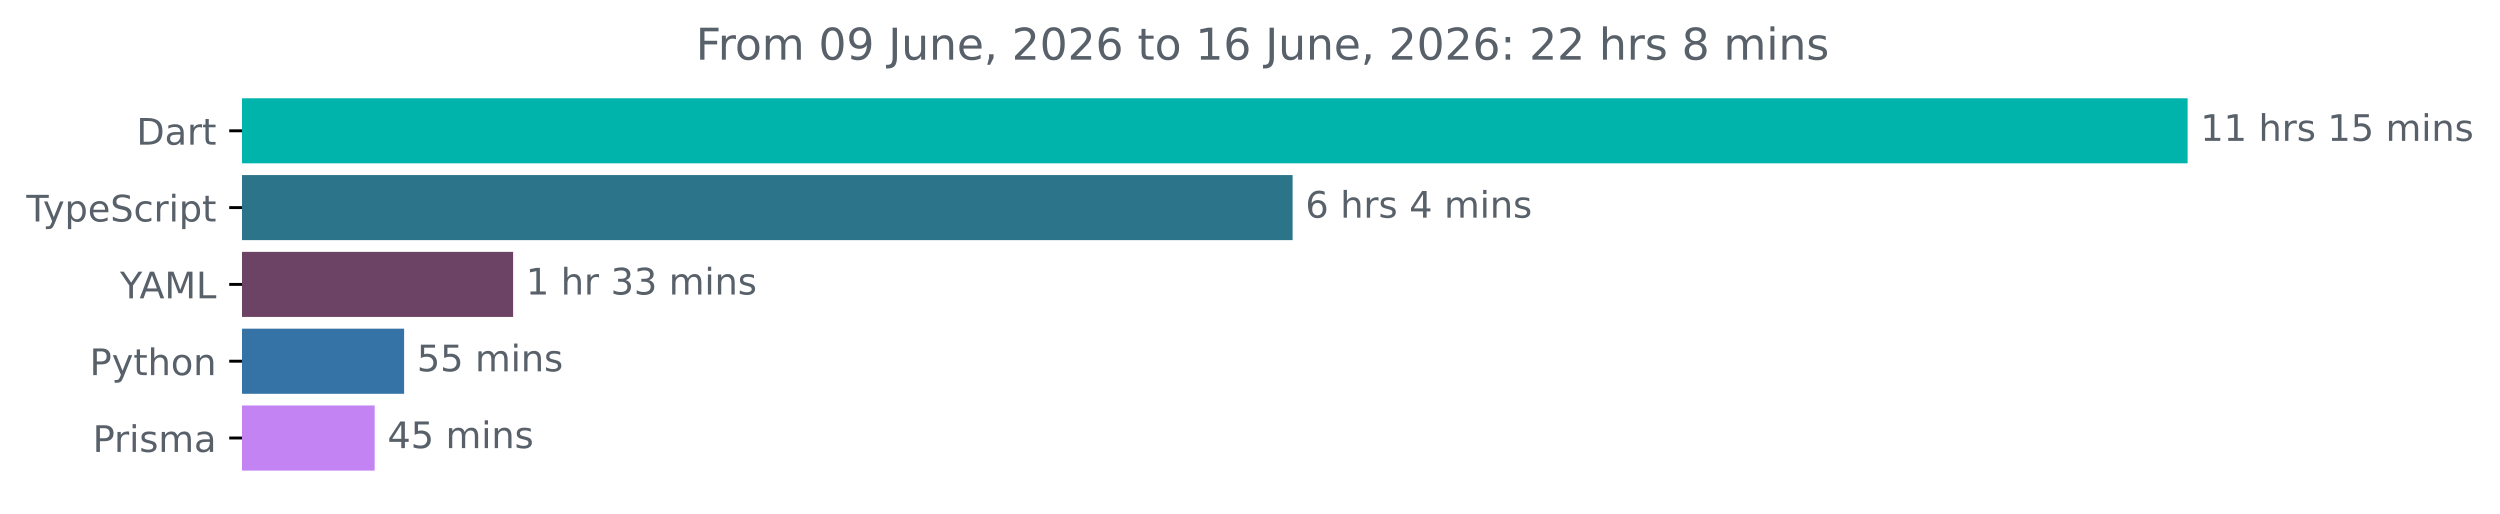
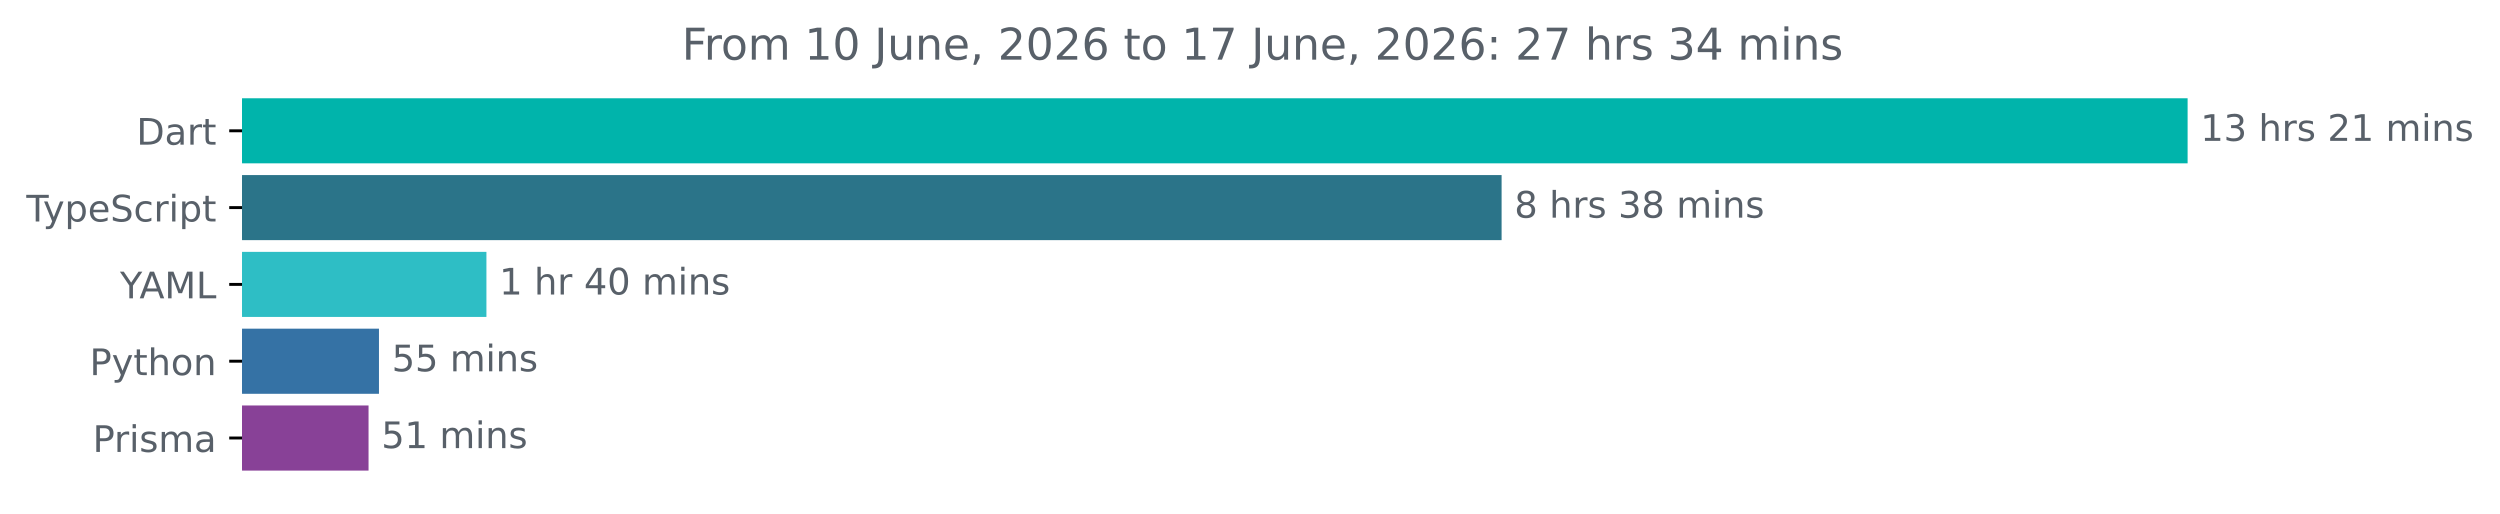
<svg xmlns="http://www.w3.org/2000/svg" xmlns:xlink="http://www.w3.org/1999/xlink" width="683.507pt" height="140.398pt" viewBox="0 0 683.507 140.398" version="1.1">
  <defs>
    <style type="text/css">*{stroke-linejoin: round; stroke-linecap: butt}</style>
  </defs>
  <g id="figure_1">
    <g id="patch_1">
      <path d="M -0 140.398  L 683.507 140.398  L 683.507 0  L -0 0  L -0 140.398  z " style="fill: none" />
    </g>
    <g id="axes_1">
      <g id="patch_2">
-         <path d="M 66.17 27.358  L 597.599 27.358  L 597.599 44.158  L 66.17 44.158  z " clip-path="url(#p6425942e7d)" style="fill: #00b4ab; stroke: #00b4ab; stroke-linejoin: miter" />
+         <path d="M 66.17 27.358  L 597.599 27.358  L 597.599 44.158  L 66.17 44.158  z " clip-path="url(#pe5efb1c1d6)" style="fill: #00b4ab; stroke: #00b4ab; stroke-linejoin: miter" />
      </g>
      <g id="patch_3">
-         <path d="M 66.17 48.358  L 352.903 48.358  L 352.903 65.158  L 66.17 65.158  z " clip-path="url(#p6425942e7d)" style="fill: #2b7489; stroke: #2b7489; stroke-linejoin: miter" />
+         <path d="M 66.17 48.358  L 410.042 48.358  L 410.042 65.158  L 66.17 65.158  z " clip-path="url(#pe5efb1c1d6)" style="fill: #2b7489; stroke: #2b7489; stroke-linejoin: miter" />
      </g>
      <g id="patch_4">
-         <path d="M 66.17 69.358  L 139.788 69.358  L 139.788 86.158  L 66.17 86.158  z " clip-path="url(#p6425942e7d)" style="fill: #6c4265; stroke: #6c4265; stroke-linejoin: miter" />
+         <path d="M 66.17 69.358  L 132.489 69.358  L 132.489 86.158  L 66.17 86.158  z " clip-path="url(#pe5efb1c1d6)" style="fill: #2ebec5; stroke: #2ebec5; stroke-linejoin: miter" />
      </g>
      <g id="patch_5">
-         <path d="M 66.17 90.358  L 109.985 90.358  L 109.985 107.158  L 66.17 107.158  z " clip-path="url(#p6425942e7d)" style="fill: #3572a5; stroke: #3572a5; stroke-linejoin: miter" />
+         <path d="M 66.17 90.358  L 103.112 90.358  L 103.112 107.158  L 66.17 107.158  z " clip-path="url(#pe5efb1c1d6)" style="fill: #3572a5; stroke: #3572a5; stroke-linejoin: miter" />
      </g>
      <g id="patch_6">
-         <path d="M 66.17 111.358  L 101.934 111.358  L 101.934 128.158  L 66.17 128.158  z " clip-path="url(#p6425942e7d)" style="fill: #c383f3; stroke: #c383f3; stroke-linejoin: miter" />
+         <path d="M 66.17 111.358  L 100.262 111.358  L 100.262 128.158  L 66.17 128.158  z " clip-path="url(#pe5efb1c1d6)" style="fill: #884197; stroke: #884197; stroke-linejoin: miter" />
      </g>
      <g id="matplotlib.axis_1" />
      <g id="matplotlib.axis_2">
        <g id="ytick_1">
          <g id="line2d_1">
            <defs>
-               <path id="m023887cfe3" d="M 0 0  L -3.5 0  " style="stroke: #000000; stroke-width: 0.8" />
+               <path id="m5d02e68b99" d="M 0 0  L -3.5 0  " style="stroke: #000000; stroke-width: 0.8" />
            </defs>
            <g>
-               <use xlink:href="#m023887cfe3" x="66.17" y="35.758" style="stroke: #000000; stroke-width: 0.8" />
+               <use xlink:href="#m5d02e68b99" x="66.17" y="35.758" style="stroke: #000000; stroke-width: 0.8" />
            </g>
          </g>
          <g id="text_1">
            <g style="fill: #586069" transform="translate(37.31094 39.55734) scale(0.1 -0.1)">
              <defs>
                <path id="DejaVuSans-44" d="M 1259 4147  L 1259 519  L 2022 519  Q 2988 519 3436 956  Q 3884 1394 3884 2338  Q 3884 3275 3436 3711  Q 2988 4147 2022 4147  L 1259 4147  z M 628 4666  L 1925 4666  Q 3281 4666 3915 4102  Q 4550 3538 4550 2338  Q 4550 1131 3912 565  Q 3275 0 1925 0  L 628 0  L 628 4666  z " transform="scale(0.015625)" />
                <path id="DejaVuSans-61" d="M 2194 1759  Q 1497 1759 1228 1600  Q 959 1441 959 1056  Q 959 750 1161 570  Q 1363 391 1709 391  Q 2188 391 2477 730  Q 2766 1069 2766 1631  L 2766 1759  L 2194 1759  z M 3341 1997  L 3341 0  L 2766 0  L 2766 531  Q 2569 213 2275 61  Q 1981 -91 1556 -91  Q 1019 -91 701 211  Q 384 513 384 1019  Q 384 1609 779 1909  Q 1175 2209 1959 2209  L 2766 2209  L 2766 2266  Q 2766 2663 2505 2880  Q 2244 3097 1772 3097  Q 1472 3097 1187 3025  Q 903 2953 641 2809  L 641 3341  Q 956 3463 1253 3523  Q 1550 3584 1831 3584  Q 2591 3584 2966 3190  Q 3341 2797 3341 1997  z " transform="scale(0.015625)" />
                <path id="DejaVuSans-72" d="M 2631 2963  Q 2534 3019 2420 3045  Q 2306 3072 2169 3072  Q 1681 3072 1420 2755  Q 1159 2438 1159 1844  L 1159 0  L 581 0  L 581 3500  L 1159 3500  L 1159 2956  Q 1341 3275 1631 3429  Q 1922 3584 2338 3584  Q 2397 3584 2469 3576  Q 2541 3569 2628 3553  L 2631 2963  z " transform="scale(0.015625)" />
                <path id="DejaVuSans-74" d="M 1172 4494  L 1172 3500  L 2356 3500  L 2356 3053  L 1172 3053  L 1172 1153  Q 1172 725 1289 603  Q 1406 481 1766 481  L 2356 481  L 2356 0  L 1766 0  Q 1100 0 847 248  Q 594 497 594 1153  L 594 3053  L 172 3053  L 172 3500  L 594 3500  L 594 4494  L 1172 4494  z " transform="scale(0.015625)" />
              </defs>
              <use xlink:href="#DejaVuSans-44" />
              <use xlink:href="#DejaVuSans-61" x="77.002" />
              <use xlink:href="#DejaVuSans-72" x="138.281" />
              <use xlink:href="#DejaVuSans-74" x="179.395" />
            </g>
          </g>
        </g>
        <g id="ytick_2">
          <g id="line2d_2">
            <g>
-               <use xlink:href="#m023887cfe3" x="66.17" y="56.758" style="stroke: #000000; stroke-width: 0.8" />
+               <use xlink:href="#m5d02e68b99" x="66.17" y="56.758" style="stroke: #000000; stroke-width: 0.8" />
            </g>
          </g>
          <g id="text_2">
            <g style="fill: #586069" transform="translate(7.2 60.55734) scale(0.1 -0.1)">
              <defs>
                <path id="DejaVuSans-54" d="M -19 4666  L 3928 4666  L 3928 4134  L 2272 4134  L 2272 0  L 1638 0  L 1638 4134  L -19 4134  L -19 4666  z " transform="scale(0.015625)" />
                <path id="DejaVuSans-79" d="M 2059 -325  Q 1816 -950 1584 -1140  Q 1353 -1331 966 -1331  L 506 -1331  L 506 -850  L 844 -850  Q 1081 -850 1212 -737  Q 1344 -625 1503 -206  L 1606 56  L 191 3500  L 800 3500  L 1894 763  L 2988 3500  L 3597 3500  L 2059 -325  z " transform="scale(0.015625)" />
                <path id="DejaVuSans-70" d="M 1159 525  L 1159 -1331  L 581 -1331  L 581 3500  L 1159 3500  L 1159 2969  Q 1341 3281 1617 3432  Q 1894 3584 2278 3584  Q 2916 3584 3314 3078  Q 3713 2572 3713 1747  Q 3713 922 3314 415  Q 2916 -91 2278 -91  Q 1894 -91 1617 61  Q 1341 213 1159 525  z M 3116 1747  Q 3116 2381 2855 2742  Q 2594 3103 2138 3103  Q 1681 3103 1420 2742  Q 1159 2381 1159 1747  Q 1159 1113 1420 752  Q 1681 391 2138 391  Q 2594 391 2855 752  Q 3116 1113 3116 1747  z " transform="scale(0.015625)" />
                <path id="DejaVuSans-65" d="M 3597 1894  L 3597 1613  L 953 1613  Q 991 1019 1311 708  Q 1631 397 2203 397  Q 2534 397 2845 478  Q 3156 559 3463 722  L 3463 178  Q 3153 47 2828 -22  Q 2503 -91 2169 -91  Q 1331 -91 842 396  Q 353 884 353 1716  Q 353 2575 817 3079  Q 1281 3584 2069 3584  Q 2775 3584 3186 3129  Q 3597 2675 3597 1894  z M 3022 2063  Q 3016 2534 2758 2815  Q 2500 3097 2075 3097  Q 1594 3097 1305 2825  Q 1016 2553 972 2059  L 3022 2063  z " transform="scale(0.015625)" />
                <path id="DejaVuSans-53" d="M 3425 4513  L 3425 3897  Q 3066 4069 2747 4153  Q 2428 4238 2131 4238  Q 1616 4238 1336 4038  Q 1056 3838 1056 3469  Q 1056 3159 1242 3001  Q 1428 2844 1947 2747  L 2328 2669  Q 3034 2534 3370 2195  Q 3706 1856 3706 1288  Q 3706 609 3251 259  Q 2797 -91 1919 -91  Q 1588 -91 1214 -16  Q 841 59 441 206  L 441 856  Q 825 641 1194 531  Q 1563 422 1919 422  Q 2459 422 2753 634  Q 3047 847 3047 1241  Q 3047 1584 2836 1778  Q 2625 1972 2144 2069  L 1759 2144  Q 1053 2284 737 2584  Q 422 2884 422 3419  Q 422 4038 858 4394  Q 1294 4750 2059 4750  Q 2388 4750 2728 4690  Q 3069 4631 3425 4513  z " transform="scale(0.015625)" />
                <path id="DejaVuSans-63" d="M 3122 3366  L 3122 2828  Q 2878 2963 2633 3030  Q 2388 3097 2138 3097  Q 1578 3097 1268 2742  Q 959 2388 959 1747  Q 959 1106 1268 751  Q 1578 397 2138 397  Q 2388 397 2633 464  Q 2878 531 3122 666  L 3122 134  Q 2881 22 2623 -34  Q 2366 -91 2075 -91  Q 1284 -91 818 406  Q 353 903 353 1747  Q 353 2603 823 3093  Q 1294 3584 2113 3584  Q 2378 3584 2631 3529  Q 2884 3475 3122 3366  z " transform="scale(0.015625)" />
                <path id="DejaVuSans-69" d="M 603 3500  L 1178 3500  L 1178 0  L 603 0  L 603 3500  z M 603 4863  L 1178 4863  L 1178 4134  L 603 4134  L 603 4863  z " transform="scale(0.015625)" />
              </defs>
              <use xlink:href="#DejaVuSans-54" />
              <use xlink:href="#DejaVuSans-79" x="45.459" />
              <use xlink:href="#DejaVuSans-70" x="104.639" />
              <use xlink:href="#DejaVuSans-65" x="168.115" />
              <use xlink:href="#DejaVuSans-53" x="229.639" />
              <use xlink:href="#DejaVuSans-63" x="293.115" />
              <use xlink:href="#DejaVuSans-72" x="348.096" />
              <use xlink:href="#DejaVuSans-69" x="389.209" />
              <use xlink:href="#DejaVuSans-70" x="416.992" />
              <use xlink:href="#DejaVuSans-74" x="480.469" />
            </g>
          </g>
        </g>
        <g id="ytick_3">
          <g id="line2d_3">
            <g>
-               <use xlink:href="#m023887cfe3" x="66.17" y="77.758" style="stroke: #000000; stroke-width: 0.8" />
+               <use xlink:href="#m5d02e68b99" x="66.17" y="77.758" style="stroke: #000000; stroke-width: 0.8" />
            </g>
          </g>
          <g id="text_3">
            <g style="fill: #586069" transform="translate(32.79688 81.55734) scale(0.1 -0.1)">
              <defs>
                <path id="DejaVuSans-59" d="M -13 4666  L 666 4666  L 1959 2747  L 3244 4666  L 3922 4666  L 2272 2222  L 2272 0  L 1638 0  L 1638 2222  L -13 4666  z " transform="scale(0.015625)" />
                <path id="DejaVuSans-41" d="M 2188 4044  L 1331 1722  L 3047 1722  L 2188 4044  z M 1831 4666  L 2547 4666  L 4325 0  L 3669 0  L 3244 1197  L 1141 1197  L 716 0  L 50 0  L 1831 4666  z " transform="scale(0.015625)" />
                <path id="DejaVuSans-4d" d="M 628 4666  L 1569 4666  L 2759 1491  L 3956 4666  L 4897 4666  L 4897 0  L 4281 0  L 4281 4097  L 3078 897  L 2444 897  L 1241 4097  L 1241 0  L 628 0  L 628 4666  z " transform="scale(0.015625)" />
                <path id="DejaVuSans-4c" d="M 628 4666  L 1259 4666  L 1259 531  L 3531 531  L 3531 0  L 628 0  L 628 4666  z " transform="scale(0.015625)" />
              </defs>
              <use xlink:href="#DejaVuSans-59" />
              <use xlink:href="#DejaVuSans-41" x="53.334" />
              <use xlink:href="#DejaVuSans-4d" x="121.742" />
              <use xlink:href="#DejaVuSans-4c" x="208.021" />
            </g>
          </g>
        </g>
        <g id="ytick_4">
          <g id="line2d_4">
            <g>
-               <use xlink:href="#m023887cfe3" x="66.17" y="98.758" style="stroke: #000000; stroke-width: 0.8" />
+               <use xlink:href="#m5d02e68b99" x="66.17" y="98.758" style="stroke: #000000; stroke-width: 0.8" />
            </g>
          </g>
          <g id="text_4">
            <g style="fill: #586069" transform="translate(24.50781 102.5573) scale(0.1 -0.1)">
              <defs>
                <path id="DejaVuSans-50" d="M 1259 4147  L 1259 2394  L 2053 2394  Q 2494 2394 2734 2622  Q 2975 2850 2975 3272  Q 2975 3691 2734 3919  Q 2494 4147 2053 4147  L 1259 4147  z M 628 4666  L 2053 4666  Q 2838 4666 3239 4311  Q 3641 3956 3641 3272  Q 3641 2581 3239 2228  Q 2838 1875 2053 1875  L 1259 1875  L 1259 0  L 628 0  L 628 4666  z " transform="scale(0.015625)" />
                <path id="DejaVuSans-68" d="M 3513 2113  L 3513 0  L 2938 0  L 2938 2094  Q 2938 2591 2744 2837  Q 2550 3084 2163 3084  Q 1697 3084 1428 2787  Q 1159 2491 1159 1978  L 1159 0  L 581 0  L 581 4863  L 1159 4863  L 1159 2956  Q 1366 3272 1645 3428  Q 1925 3584 2291 3584  Q 2894 3584 3203 3211  Q 3513 2838 3513 2113  z " transform="scale(0.015625)" />
                <path id="DejaVuSans-6f" d="M 1959 3097  Q 1497 3097 1228 2736  Q 959 2375 959 1747  Q 959 1119 1226 758  Q 1494 397 1959 397  Q 2419 397 2687 759  Q 2956 1122 2956 1747  Q 2956 2369 2687 2733  Q 2419 3097 1959 3097  z M 1959 3584  Q 2709 3584 3137 3096  Q 3566 2609 3566 1747  Q 3566 888 3137 398  Q 2709 -91 1959 -91  Q 1206 -91 779 398  Q 353 888 353 1747  Q 353 2609 779 3096  Q 1206 3584 1959 3584  z " transform="scale(0.015625)" />
                <path id="DejaVuSans-6e" d="M 3513 2113  L 3513 0  L 2938 0  L 2938 2094  Q 2938 2591 2744 2837  Q 2550 3084 2163 3084  Q 1697 3084 1428 2787  Q 1159 2491 1159 1978  L 1159 0  L 581 0  L 581 3500  L 1159 3500  L 1159 2956  Q 1366 3272 1645 3428  Q 1925 3584 2291 3584  Q 2894 3584 3203 3211  Q 3513 2838 3513 2113  z " transform="scale(0.015625)" />
              </defs>
              <use xlink:href="#DejaVuSans-50" />
              <use xlink:href="#DejaVuSans-79" x="60.303" />
              <use xlink:href="#DejaVuSans-74" x="119.482" />
              <use xlink:href="#DejaVuSans-68" x="158.691" />
              <use xlink:href="#DejaVuSans-6f" x="222.07" />
              <use xlink:href="#DejaVuSans-6e" x="283.252" />
            </g>
          </g>
        </g>
        <g id="ytick_5">
          <g id="line2d_5">
            <g>
-               <use xlink:href="#m023887cfe3" x="66.17" y="119.758" style="stroke: #000000; stroke-width: 0.8" />
+               <use xlink:href="#m5d02e68b99" x="66.17" y="119.758" style="stroke: #000000; stroke-width: 0.8" />
            </g>
          </g>
          <g id="text_5">
            <g style="fill: #586069" transform="translate(25.34844 123.5573) scale(0.1 -0.1)">
              <defs>
                <path id="DejaVuSans-73" d="M 2834 3397  L 2834 2853  Q 2591 2978 2328 3040  Q 2066 3103 1784 3103  Q 1356 3103 1142 2972  Q 928 2841 928 2578  Q 928 2378 1081 2264  Q 1234 2150 1697 2047  L 1894 2003  Q 2506 1872 2764 1633  Q 3022 1394 3022 966  Q 3022 478 2636 193  Q 2250 -91 1575 -91  Q 1294 -91 989 -36  Q 684 19 347 128  L 347 722  Q 666 556 975 473  Q 1284 391 1588 391  Q 1994 391 2212 530  Q 2431 669 2431 922  Q 2431 1156 2273 1281  Q 2116 1406 1581 1522  L 1381 1569  Q 847 1681 609 1914  Q 372 2147 372 2553  Q 372 3047 722 3315  Q 1072 3584 1716 3584  Q 2034 3584 2315 3537  Q 2597 3491 2834 3397  z " transform="scale(0.015625)" />
                <path id="DejaVuSans-6d" d="M 3328 2828  Q 3544 3216 3844 3400  Q 4144 3584 4550 3584  Q 5097 3584 5394 3201  Q 5691 2819 5691 2113  L 5691 0  L 5113 0  L 5113 2094  Q 5113 2597 4934 2840  Q 4756 3084 4391 3084  Q 3944 3084 3684 2787  Q 3425 2491 3425 1978  L 3425 0  L 2847 0  L 2847 2094  Q 2847 2600 2669 2842  Q 2491 3084 2119 3084  Q 1678 3084 1418 2786  Q 1159 2488 1159 1978  L 1159 0  L 581 0  L 581 3500  L 1159 3500  L 1159 2956  Q 1356 3278 1631 3431  Q 1906 3584 2284 3584  Q 2666 3584 2933 3390  Q 3200 3197 3328 2828  z " transform="scale(0.015625)" />
              </defs>
              <use xlink:href="#DejaVuSans-50" />
              <use xlink:href="#DejaVuSans-72" x="58.553" />
              <use xlink:href="#DejaVuSans-69" x="99.666" />
              <use xlink:href="#DejaVuSans-73" x="127.449" />
              <use xlink:href="#DejaVuSans-6d" x="179.549" />
              <use xlink:href="#DejaVuSans-61" x="276.961" />
            </g>
          </g>
        </g>
      </g>
      <g id="text_6">
        <g style="fill: #586069" transform="translate(601.5989 38.5175) scale(0.1 -0.1)">
          <defs>
            <path id="DejaVuSans-31" d="M 794 531  L 1825 531  L 1825 4091  L 703 3866  L 703 4441  L 1819 4666  L 2450 4666  L 2450 531  L 3481 531  L 3481 0  L 794 0  L 794 531  z " transform="scale(0.015625)" />
+             <path id="DejaVuSans-33" d="M 2597 2516  Q 3050 2419 3304 2112  Q 3559 1806 3559 1356  Q 3559 666 3084 287  Q 2609 -91 1734 -91  Q 1441 -91 1130 -33  Q 819 25 488 141  L 488 750  Q 750 597 1062 519  Q 1375 441 1716 441  Q 2309 441 2620 675  Q 2931 909 2931 1356  Q 2931 1769 2642 2001  Q 2353 2234 1838 2234  L 1294 2234  L 1294 2753  L 1863 2753  Q 2328 2753 2575 2939  Q 2822 3125 2822 3475  Q 2822 3834 2567 4026  Q 2313 4219 1838 4219  Q 1578 4219 1281 4162  Q 984 4106 628 3988  L 628 4550  Q 988 4650 1302 4700  Q 1616 4750 1894 4750  Q 2613 4750 3031 4423  Q 3450 4097 3450 3541  Q 3450 3153 3228 2886  Q 3006 2619 2597 2516  z " transform="scale(0.015625)" />
            <path id="DejaVuSans-20" transform="scale(0.015625)" />
-             <path id="DejaVuSans-35" d="M 691 4666  L 3169 4666  L 3169 4134  L 1269 4134  L 1269 2991  Q 1406 3038 1543 3061  Q 1681 3084 1819 3084  Q 2600 3084 3056 2656  Q 3513 2228 3513 1497  Q 3513 744 3044 326  Q 2575 -91 1722 -91  Q 1428 -91 1123 -41  Q 819 9 494 109  L 494 744  Q 775 591 1075 516  Q 1375 441 1709 441  Q 2250 441 2565 725  Q 2881 1009 2881 1497  Q 2881 1984 2565 2268  Q 2250 2553 1709 2553  Q 1456 2553 1204 2497  Q 953 2441 691 2322  L 691 4666  z " transform="scale(0.015625)" />
+             <path id="DejaVuSans-32" d="M 1228 531  L 3431 531  L 3431 0  L 469 0  L 469 531  Q 828 903 1448 1529  Q 2069 2156 2228 2338  Q 2531 2678 2651 2914  Q 2772 3150 2772 3378  Q 2772 3750 2511 3984  Q 2250 4219 1831 4219  Q 1534 4219 1204 4116  Q 875 4013 500 3803  L 500 4441  Q 881 4594 1212 4672  Q 1544 4750 1819 4750  Q 2544 4750 2975 4387  Q 3406 4025 3406 3419  Q 3406 3131 3298 2873  Q 3191 2616 2906 2266  Q 2828 2175 2409 1742  Q 1991 1309 1228 531  z " transform="scale(0.015625)" />
          </defs>
          <use xlink:href="#DejaVuSans-31" />
-           <use xlink:href="#DejaVuSans-31" x="63.623" />
+           <use xlink:href="#DejaVuSans-33" x="63.623" />
          <use xlink:href="#DejaVuSans-20" x="127.246" />
          <use xlink:href="#DejaVuSans-68" x="159.033" />
          <use xlink:href="#DejaVuSans-72" x="222.412" />
          <use xlink:href="#DejaVuSans-73" x="263.525" />
          <use xlink:href="#DejaVuSans-20" x="315.625" />
-           <use xlink:href="#DejaVuSans-31" x="347.412" />
-           <use xlink:href="#DejaVuSans-35" x="411.035" />
+           <use xlink:href="#DejaVuSans-32" x="347.412" />
+           <use xlink:href="#DejaVuSans-31" x="411.035" />
          <use xlink:href="#DejaVuSans-20" x="474.658" />
          <use xlink:href="#DejaVuSans-6d" x="506.445" />
          <use xlink:href="#DejaVuSans-69" x="603.857" />
          <use xlink:href="#DejaVuSans-6e" x="631.641" />
          <use xlink:href="#DejaVuSans-73" x="695.02" />
        </g>
      </g>
      <g id="text_7">
-         <g style="fill: #586069" transform="translate(356.9033 59.5175) scale(0.1 -0.1)">
-           <defs>
-             <path id="DejaVuSans-36" d="M 2113 2584  Q 1688 2584 1439 2293  Q 1191 2003 1191 1497  Q 1191 994 1439 701  Q 1688 409 2113 409  Q 2538 409 2786 701  Q 3034 994 3034 1497  Q 3034 2003 2786 2293  Q 2538 2584 2113 2584  z M 3366 4563  L 3366 3988  Q 3128 4100 2886 4159  Q 2644 4219 2406 4219  Q 1781 4219 1451 3797  Q 1122 3375 1075 2522  Q 1259 2794 1537 2939  Q 1816 3084 2150 3084  Q 2853 3084 3261 2657  Q 3669 2231 3669 1497  Q 3669 778 3244 343  Q 2819 -91 2113 -91  Q 1303 -91 875 529  Q 447 1150 447 2328  Q 447 3434 972 4092  Q 1497 4750 2381 4750  Q 2619 4750 2861 4703  Q 3103 4656 3366 4563  z " transform="scale(0.015625)" />
-             <path id="DejaVuSans-34" d="M 2419 4116  L 825 1625  L 2419 1625  L 2419 4116  z M 2253 4666  L 3047 4666  L 3047 1625  L 3713 1625  L 3713 1100  L 3047 1100  L 3047 0  L 2419 0  L 2419 1100  L 313 1100  L 313 1709  L 2253 4666  z " transform="scale(0.015625)" />
-           </defs>
-           <use xlink:href="#DejaVuSans-36" />
+         <g style="fill: #586069" transform="translate(414.0423 59.5175) scale(0.1 -0.1)">
+           <defs>
+             <path id="DejaVuSans-38" d="M 2034 2216  Q 1584 2216 1326 1975  Q 1069 1734 1069 1313  Q 1069 891 1326 650  Q 1584 409 2034 409  Q 2484 409 2743 651  Q 3003 894 3003 1313  Q 3003 1734 2745 1975  Q 2488 2216 2034 2216  z M 1403 2484  Q 997 2584 770 2862  Q 544 3141 544 3541  Q 544 4100 942 4425  Q 1341 4750 2034 4750  Q 2731 4750 3128 4425  Q 3525 4100 3525 3541  Q 3525 3141 3298 2862  Q 3072 2584 2669 2484  Q 3125 2378 3379 2068  Q 3634 1759 3634 1313  Q 3634 634 3220 271  Q 2806 -91 2034 -91  Q 1263 -91 848 271  Q 434 634 434 1313  Q 434 1759 690 2068  Q 947 2378 1403 2484  z M 1172 3481  Q 1172 3119 1398 2916  Q 1625 2713 2034 2713  Q 2441 2713 2670 2916  Q 2900 3119 2900 3481  Q 2900 3844 2670 4047  Q 2441 4250 2034 4250  Q 1625 4250 1398 4047  Q 1172 3844 1172 3481  z " transform="scale(0.015625)" />
+           </defs>
+           <use xlink:href="#DejaVuSans-38" />
          <use xlink:href="#DejaVuSans-20" x="63.623" />
          <use xlink:href="#DejaVuSans-68" x="95.41" />
          <use xlink:href="#DejaVuSans-72" x="158.789" />
          <use xlink:href="#DejaVuSans-73" x="199.902" />
          <use xlink:href="#DejaVuSans-20" x="252.002" />
-           <use xlink:href="#DejaVuSans-34" x="283.789" />
-           <use xlink:href="#DejaVuSans-20" x="347.412" />
-           <use xlink:href="#DejaVuSans-6d" x="379.199" />
-           <use xlink:href="#DejaVuSans-69" x="476.611" />
-           <use xlink:href="#DejaVuSans-6e" x="504.395" />
-           <use xlink:href="#DejaVuSans-73" x="567.773" />
+           <use xlink:href="#DejaVuSans-33" x="283.789" />
+           <use xlink:href="#DejaVuSans-38" x="347.412" />
+           <use xlink:href="#DejaVuSans-20" x="411.035" />
+           <use xlink:href="#DejaVuSans-6d" x="442.822" />
+           <use xlink:href="#DejaVuSans-69" x="540.234" />
+           <use xlink:href="#DejaVuSans-6e" x="568.018" />
+           <use xlink:href="#DejaVuSans-73" x="631.396" />
        </g>
      </g>
      <g id="text_8">
-         <g style="fill: #586069" transform="translate(143.7881 80.5175) scale(0.1 -0.1)">
-           <defs>
-             <path id="DejaVuSans-33" d="M 2597 2516  Q 3050 2419 3304 2112  Q 3559 1806 3559 1356  Q 3559 666 3084 287  Q 2609 -91 1734 -91  Q 1441 -91 1130 -33  Q 819 25 488 141  L 488 750  Q 750 597 1062 519  Q 1375 441 1716 441  Q 2309 441 2620 675  Q 2931 909 2931 1356  Q 2931 1769 2642 2001  Q 2353 2234 1838 2234  L 1294 2234  L 1294 2753  L 1863 2753  Q 2328 2753 2575 2939  Q 2822 3125 2822 3475  Q 2822 3834 2567 4026  Q 2313 4219 1838 4219  Q 1578 4219 1281 4162  Q 984 4106 628 3988  L 628 4550  Q 988 4650 1302 4700  Q 1616 4750 1894 4750  Q 2613 4750 3031 4423  Q 3450 4097 3450 3541  Q 3450 3153 3228 2886  Q 3006 2619 2597 2516  z " transform="scale(0.015625)" />
+         <g style="fill: #586069" transform="translate(136.4893 80.5175) scale(0.1 -0.1)">
+           <defs>
+             <path id="DejaVuSans-34" d="M 2419 4116  L 825 1625  L 2419 1625  L 2419 4116  z M 2253 4666  L 3047 4666  L 3047 1625  L 3713 1625  L 3713 1100  L 3047 1100  L 3047 0  L 2419 0  L 2419 1100  L 313 1100  L 313 1709  L 2253 4666  z " transform="scale(0.015625)" />
+             <path id="DejaVuSans-30" d="M 2034 4250  Q 1547 4250 1301 3770  Q 1056 3291 1056 2328  Q 1056 1369 1301 889  Q 1547 409 2034 409  Q 2525 409 2770 889  Q 3016 1369 3016 2328  Q 3016 3291 2770 3770  Q 2525 4250 2034 4250  z M 2034 4750  Q 2819 4750 3233 4129  Q 3647 3509 3647 2328  Q 3647 1150 3233 529  Q 2819 -91 2034 -91  Q 1250 -91 836 529  Q 422 1150 422 2328  Q 422 3509 836 4129  Q 1250 4750 2034 4750  z " transform="scale(0.015625)" />
          </defs>
          <use xlink:href="#DejaVuSans-31" />
          <use xlink:href="#DejaVuSans-20" x="63.623" />
          <use xlink:href="#DejaVuSans-68" x="95.41" />
          <use xlink:href="#DejaVuSans-72" x="158.789" />
          <use xlink:href="#DejaVuSans-20" x="199.902" />
-           <use xlink:href="#DejaVuSans-33" x="231.689" />
-           <use xlink:href="#DejaVuSans-33" x="295.312" />
+           <use xlink:href="#DejaVuSans-34" x="231.689" />
+           <use xlink:href="#DejaVuSans-30" x="295.312" />
          <use xlink:href="#DejaVuSans-20" x="358.936" />
          <use xlink:href="#DejaVuSans-6d" x="390.723" />
          <use xlink:href="#DejaVuSans-69" x="488.135" />
          <use xlink:href="#DejaVuSans-6e" x="515.918" />
          <use xlink:href="#DejaVuSans-73" x="579.297" />
        </g>
      </g>
      <g id="text_9">
-         <g style="fill: #586069" transform="translate(113.9855 101.5175) scale(0.1 -0.1)">
+         <g style="fill: #586069" transform="translate(107.1116 101.5175) scale(0.1 -0.1)">
+           <defs>
+             <path id="DejaVuSans-35" d="M 691 4666  L 3169 4666  L 3169 4134  L 1269 4134  L 1269 2991  Q 1406 3038 1543 3061  Q 1681 3084 1819 3084  Q 2600 3084 3056 2656  Q 3513 2228 3513 1497  Q 3513 744 3044 326  Q 2575 -91 1722 -91  Q 1428 -91 1123 -41  Q 819 9 494 109  L 494 744  Q 775 591 1075 516  Q 1375 441 1709 441  Q 2250 441 2565 725  Q 2881 1009 2881 1497  Q 2881 1984 2565 2268  Q 2250 2553 1709 2553  Q 1456 2553 1204 2497  Q 953 2441 691 2322  L 691 4666  z " transform="scale(0.015625)" />
+           </defs>
          <use xlink:href="#DejaVuSans-35" />
          <use xlink:href="#DejaVuSans-35" x="63.623" />
          <use xlink:href="#DejaVuSans-20" x="127.246" />
          <use xlink:href="#DejaVuSans-6d" x="159.033" />
          <use xlink:href="#DejaVuSans-69" x="256.445" />
          <use xlink:href="#DejaVuSans-6e" x="284.229" />
          <use xlink:href="#DejaVuSans-73" x="347.607" />
        </g>
      </g>
      <g id="text_10">
-         <g style="fill: #586069" transform="translate(105.9335 122.5175) scale(0.1 -0.1)">
-           <use xlink:href="#DejaVuSans-34" />
-           <use xlink:href="#DejaVuSans-35" x="63.623" />
+         <g style="fill: #586069" transform="translate(104.2615 122.5175) scale(0.1 -0.1)">
+           <use xlink:href="#DejaVuSans-35" />
+           <use xlink:href="#DejaVuSans-31" x="63.623" />
          <use xlink:href="#DejaVuSans-20" x="127.246" />
          <use xlink:href="#DejaVuSans-6d" x="159.033" />
          <use xlink:href="#DejaVuSans-69" x="256.445" />
          <use xlink:href="#DejaVuSans-6e" x="284.229" />
          <use xlink:href="#DejaVuSans-73" x="347.607" />
        </g>
      </g>
      <g id="text_11">
-         <g style="fill: #586069" transform="translate(190.2428 16.31812) scale(0.12 -0.12)">
+         <g style="fill: #586069" transform="translate(186.4253 16.31812) scale(0.12 -0.12)">
          <defs>
            <path id="DejaVuSans-46" d="M 628 4666  L 3309 4666  L 3309 4134  L 1259 4134  L 1259 2759  L 3109 2759  L 3109 2228  L 1259 2228  L 1259 0  L 628 0  L 628 4666  z " transform="scale(0.015625)" />
-             <path id="DejaVuSans-30" d="M 2034 4250  Q 1547 4250 1301 3770  Q 1056 3291 1056 2328  Q 1056 1369 1301 889  Q 1547 409 2034 409  Q 2525 409 2770 889  Q 3016 1369 3016 2328  Q 3016 3291 2770 3770  Q 2525 4250 2034 4250  z M 2034 4750  Q 2819 4750 3233 4129  Q 3647 3509 3647 2328  Q 3647 1150 3233 529  Q 2819 -91 2034 -91  Q 1250 -91 836 529  Q 422 1150 422 2328  Q 422 3509 836 4129  Q 1250 4750 2034 4750  z " transform="scale(0.015625)" />
-             <path id="DejaVuSans-39" d="M 703 97  L 703 672  Q 941 559 1184 500  Q 1428 441 1663 441  Q 2288 441 2617 861  Q 2947 1281 2994 2138  Q 2813 1869 2534 1725  Q 2256 1581 1919 1581  Q 1219 1581 811 2004  Q 403 2428 403 3163  Q 403 3881 828 4315  Q 1253 4750 1959 4750  Q 2769 4750 3195 4129  Q 3622 3509 3622 2328  Q 3622 1225 3098 567  Q 2575 -91 1691 -91  Q 1453 -91 1209 -44  Q 966 3 703 97  z M 1959 2075  Q 2384 2075 2632 2365  Q 2881 2656 2881 3163  Q 2881 3666 2632 3958  Q 2384 4250 1959 4250  Q 1534 4250 1286 3958  Q 1038 3666 1038 3163  Q 1038 2656 1286 2365  Q 1534 2075 1959 2075  z " transform="scale(0.015625)" />
            <path id="DejaVuSans-4a" d="M 628 4666  L 1259 4666  L 1259 325  Q 1259 -519 939 -900  Q 619 -1281 -91 -1281  L -331 -1281  L -331 -750  L -134 -750  Q 284 -750 456 -515  Q 628 -281 628 325  L 628 4666  z " transform="scale(0.015625)" />
            <path id="DejaVuSans-75" d="M 544 1381  L 544 3500  L 1119 3500  L 1119 1403  Q 1119 906 1312 657  Q 1506 409 1894 409  Q 2359 409 2629 706  Q 2900 1003 2900 1516  L 2900 3500  L 3475 3500  L 3475 0  L 2900 0  L 2900 538  Q 2691 219 2414 64  Q 2138 -91 1772 -91  Q 1169 -91 856 284  Q 544 659 544 1381  z M 1991 3584  L 1991 3584  z " transform="scale(0.015625)" />
            <path id="DejaVuSans-2c" d="M 750 794  L 1409 794  L 1409 256  L 897 -744  L 494 -744  L 750 256  L 750 794  z " transform="scale(0.015625)" />
-             <path id="DejaVuSans-32" d="M 1228 531  L 3431 531  L 3431 0  L 469 0  L 469 531  Q 828 903 1448 1529  Q 2069 2156 2228 2338  Q 2531 2678 2651 2914  Q 2772 3150 2772 3378  Q 2772 3750 2511 3984  Q 2250 4219 1831 4219  Q 1534 4219 1204 4116  Q 875 4013 500 3803  L 500 4441  Q 881 4594 1212 4672  Q 1544 4750 1819 4750  Q 2544 4750 2975 4387  Q 3406 4025 3406 3419  Q 3406 3131 3298 2873  Q 3191 2616 2906 2266  Q 2828 2175 2409 1742  Q 1991 1309 1228 531  z " transform="scale(0.015625)" />
+             <path id="DejaVuSans-36" d="M 2113 2584  Q 1688 2584 1439 2293  Q 1191 2003 1191 1497  Q 1191 994 1439 701  Q 1688 409 2113 409  Q 2538 409 2786 701  Q 3034 994 3034 1497  Q 3034 2003 2786 2293  Q 2538 2584 2113 2584  z M 3366 4563  L 3366 3988  Q 3128 4100 2886 4159  Q 2644 4219 2406 4219  Q 1781 4219 1451 3797  Q 1122 3375 1075 2522  Q 1259 2794 1537 2939  Q 1816 3084 2150 3084  Q 2853 3084 3261 2657  Q 3669 2231 3669 1497  Q 3669 778 3244 343  Q 2819 -91 2113 -91  Q 1303 -91 875 529  Q 447 1150 447 2328  Q 447 3434 972 4092  Q 1497 4750 2381 4750  Q 2619 4750 2861 4703  Q 3103 4656 3366 4563  z " transform="scale(0.015625)" />
+             <path id="DejaVuSans-37" d="M 525 4666  L 3525 4666  L 3525 4397  L 1831 0  L 1172 0  L 2766 4134  L 525 4134  L 525 4666  z " transform="scale(0.015625)" />
            <path id="DejaVuSans-3a" d="M 750 794  L 1409 794  L 1409 0  L 750 0  L 750 794  z M 750 3309  L 1409 3309  L 1409 2516  L 750 2516  L 750 3309  z " transform="scale(0.015625)" />
-             <path id="DejaVuSans-38" d="M 2034 2216  Q 1584 2216 1326 1975  Q 1069 1734 1069 1313  Q 1069 891 1326 650  Q 1584 409 2034 409  Q 2484 409 2743 651  Q 3003 894 3003 1313  Q 3003 1734 2745 1975  Q 2488 2216 2034 2216  z M 1403 2484  Q 997 2584 770 2862  Q 544 3141 544 3541  Q 544 4100 942 4425  Q 1341 4750 2034 4750  Q 2731 4750 3128 4425  Q 3525 4100 3525 3541  Q 3525 3141 3298 2862  Q 3072 2584 2669 2484  Q 3125 2378 3379 2068  Q 3634 1759 3634 1313  Q 3634 634 3220 271  Q 2806 -91 2034 -91  Q 1263 -91 848 271  Q 434 634 434 1313  Q 434 1759 690 2068  Q 947 2378 1403 2484  z M 1172 3481  Q 1172 3119 1398 2916  Q 1625 2713 2034 2713  Q 2441 2713 2670 2916  Q 2900 3119 2900 3481  Q 2900 3844 2670 4047  Q 2441 4250 2034 4250  Q 1625 4250 1398 4047  Q 1172 3844 1172 3481  z " transform="scale(0.015625)" />
          </defs>
          <use xlink:href="#DejaVuSans-46" />
          <use xlink:href="#DejaVuSans-72" x="50.27" />
          <use xlink:href="#DejaVuSans-6f" x="89.133" />
          <use xlink:href="#DejaVuSans-6d" x="150.314" />
          <use xlink:href="#DejaVuSans-20" x="247.727" />
-           <use xlink:href="#DejaVuSans-30" x="279.514" />
-           <use xlink:href="#DejaVuSans-39" x="343.137" />
+           <use xlink:href="#DejaVuSans-31" x="279.514" />
+           <use xlink:href="#DejaVuSans-30" x="343.137" />
          <use xlink:href="#DejaVuSans-20" x="406.76" />
          <use xlink:href="#DejaVuSans-4a" x="438.547" />
          <use xlink:href="#DejaVuSans-75" x="468.039" />
          <use xlink:href="#DejaVuSans-6e" x="531.418" />
          <use xlink:href="#DejaVuSans-65" x="594.797" />
          <use xlink:href="#DejaVuSans-2c" x="656.32" />
          <use xlink:href="#DejaVuSans-20" x="688.107" />
          <use xlink:href="#DejaVuSans-32" x="719.895" />
          <use xlink:href="#DejaVuSans-30" x="783.518" />
          <use xlink:href="#DejaVuSans-32" x="847.141" />
          <use xlink:href="#DejaVuSans-36" x="910.764" />
          <use xlink:href="#DejaVuSans-20" x="974.387" />
          <use xlink:href="#DejaVuSans-74" x="1006.174" />
          <use xlink:href="#DejaVuSans-6f" x="1045.383" />
          <use xlink:href="#DejaVuSans-20" x="1106.564" />
          <use xlink:href="#DejaVuSans-31" x="1138.352" />
-           <use xlink:href="#DejaVuSans-36" x="1201.975" />
+           <use xlink:href="#DejaVuSans-37" x="1201.975" />
          <use xlink:href="#DejaVuSans-20" x="1265.598" />
          <use xlink:href="#DejaVuSans-4a" x="1297.385" />
          <use xlink:href="#DejaVuSans-75" x="1326.877" />
          <use xlink:href="#DejaVuSans-6e" x="1390.256" />
          <use xlink:href="#DejaVuSans-65" x="1453.635" />
          <use xlink:href="#DejaVuSans-2c" x="1515.158" />
          <use xlink:href="#DejaVuSans-20" x="1546.945" />
          <use xlink:href="#DejaVuSans-32" x="1578.732" />
          <use xlink:href="#DejaVuSans-30" x="1642.355" />
          <use xlink:href="#DejaVuSans-32" x="1705.979" />
          <use xlink:href="#DejaVuSans-36" x="1769.602" />
          <use xlink:href="#DejaVuSans-3a" x="1833.225" />
          <use xlink:href="#DejaVuSans-20" x="1866.916" />
          <use xlink:href="#DejaVuSans-32" x="1898.703" />
-           <use xlink:href="#DejaVuSans-32" x="1962.326" />
+           <use xlink:href="#DejaVuSans-37" x="1962.326" />
          <use xlink:href="#DejaVuSans-20" x="2025.949" />
          <use xlink:href="#DejaVuSans-68" x="2057.736" />
          <use xlink:href="#DejaVuSans-72" x="2121.115" />
          <use xlink:href="#DejaVuSans-73" x="2162.229" />
          <use xlink:href="#DejaVuSans-20" x="2214.328" />
-           <use xlink:href="#DejaVuSans-38" x="2246.115" />
-           <use xlink:href="#DejaVuSans-20" x="2309.738" />
-           <use xlink:href="#DejaVuSans-6d" x="2341.525" />
-           <use xlink:href="#DejaVuSans-69" x="2438.938" />
-           <use xlink:href="#DejaVuSans-6e" x="2466.721" />
-           <use xlink:href="#DejaVuSans-73" x="2530.1" />
+           <use xlink:href="#DejaVuSans-33" x="2246.115" />
+           <use xlink:href="#DejaVuSans-34" x="2309.738" />
+           <use xlink:href="#DejaVuSans-20" x="2373.361" />
+           <use xlink:href="#DejaVuSans-6d" x="2405.148" />
+           <use xlink:href="#DejaVuSans-69" x="2502.561" />
+           <use xlink:href="#DejaVuSans-6e" x="2530.344" />
+           <use xlink:href="#DejaVuSans-73" x="2593.723" />
        </g>
      </g>
    </g>
  </g>
  <defs>
-     <clipPath id="p6425942e7d">
+     <clipPath id="pe5efb1c1d6">
      <rect x="66.17" y="22.318" width="558" height="110.88" />
    </clipPath>
  </defs>
</svg>
